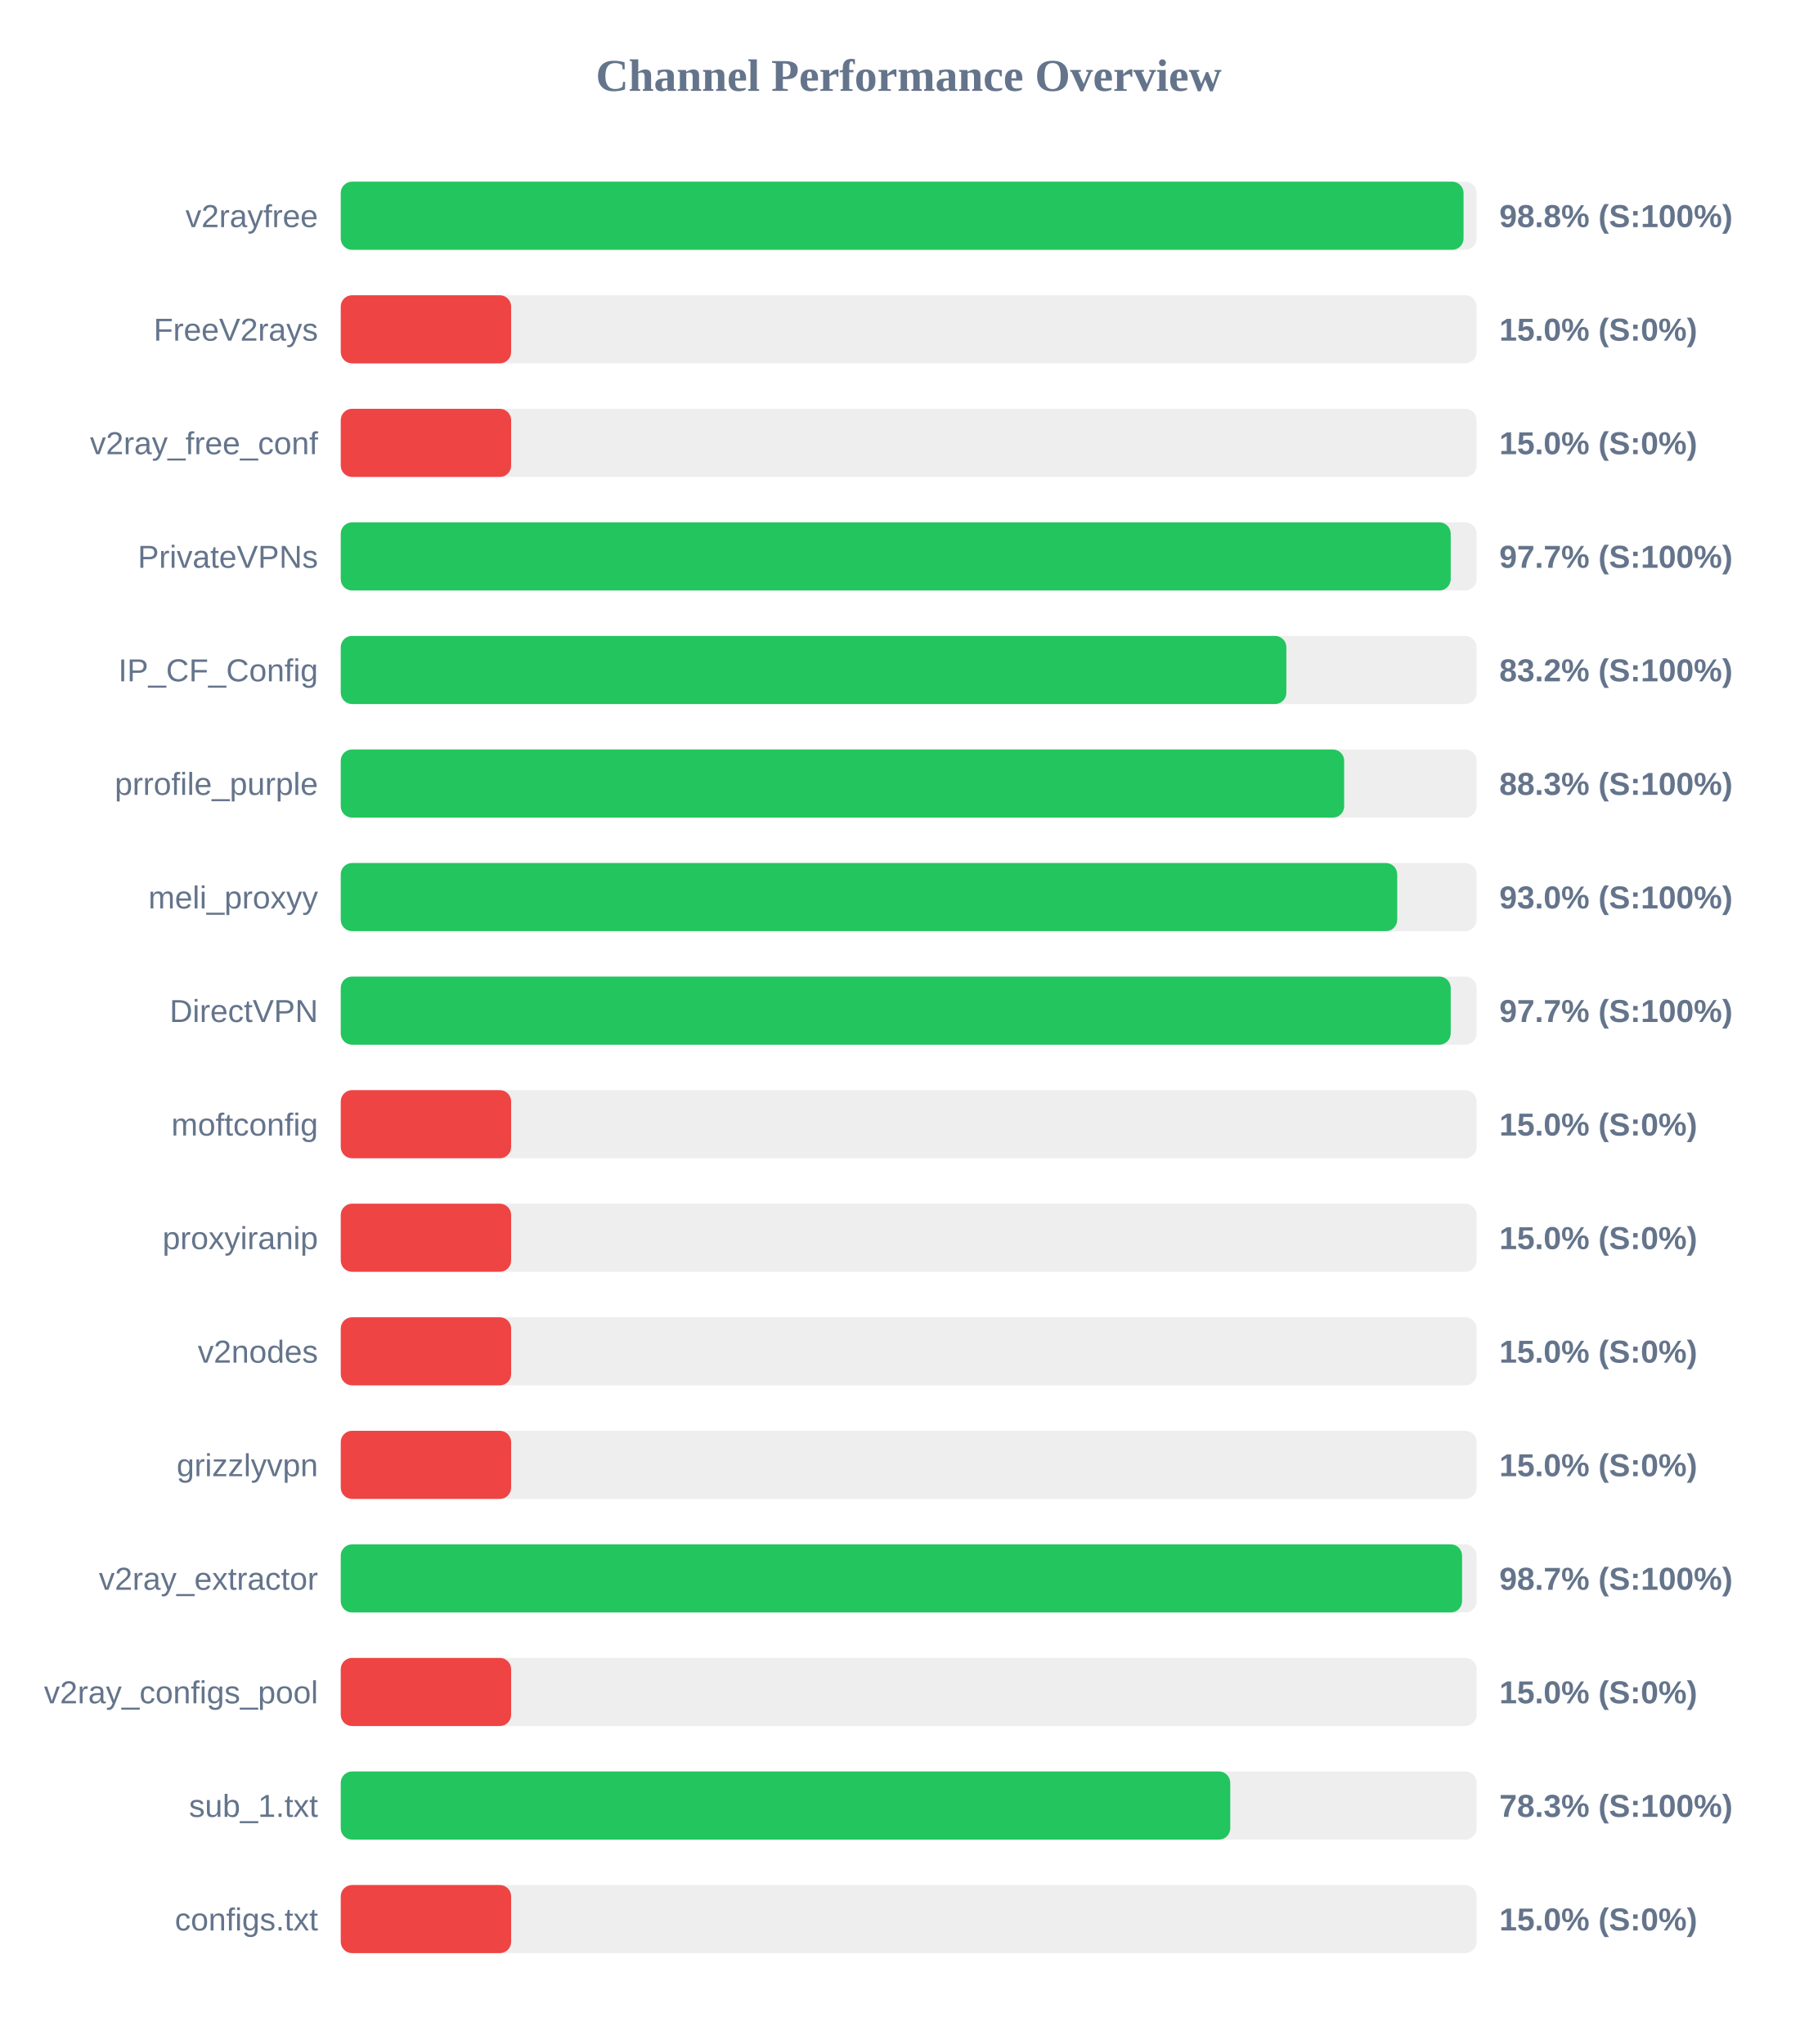
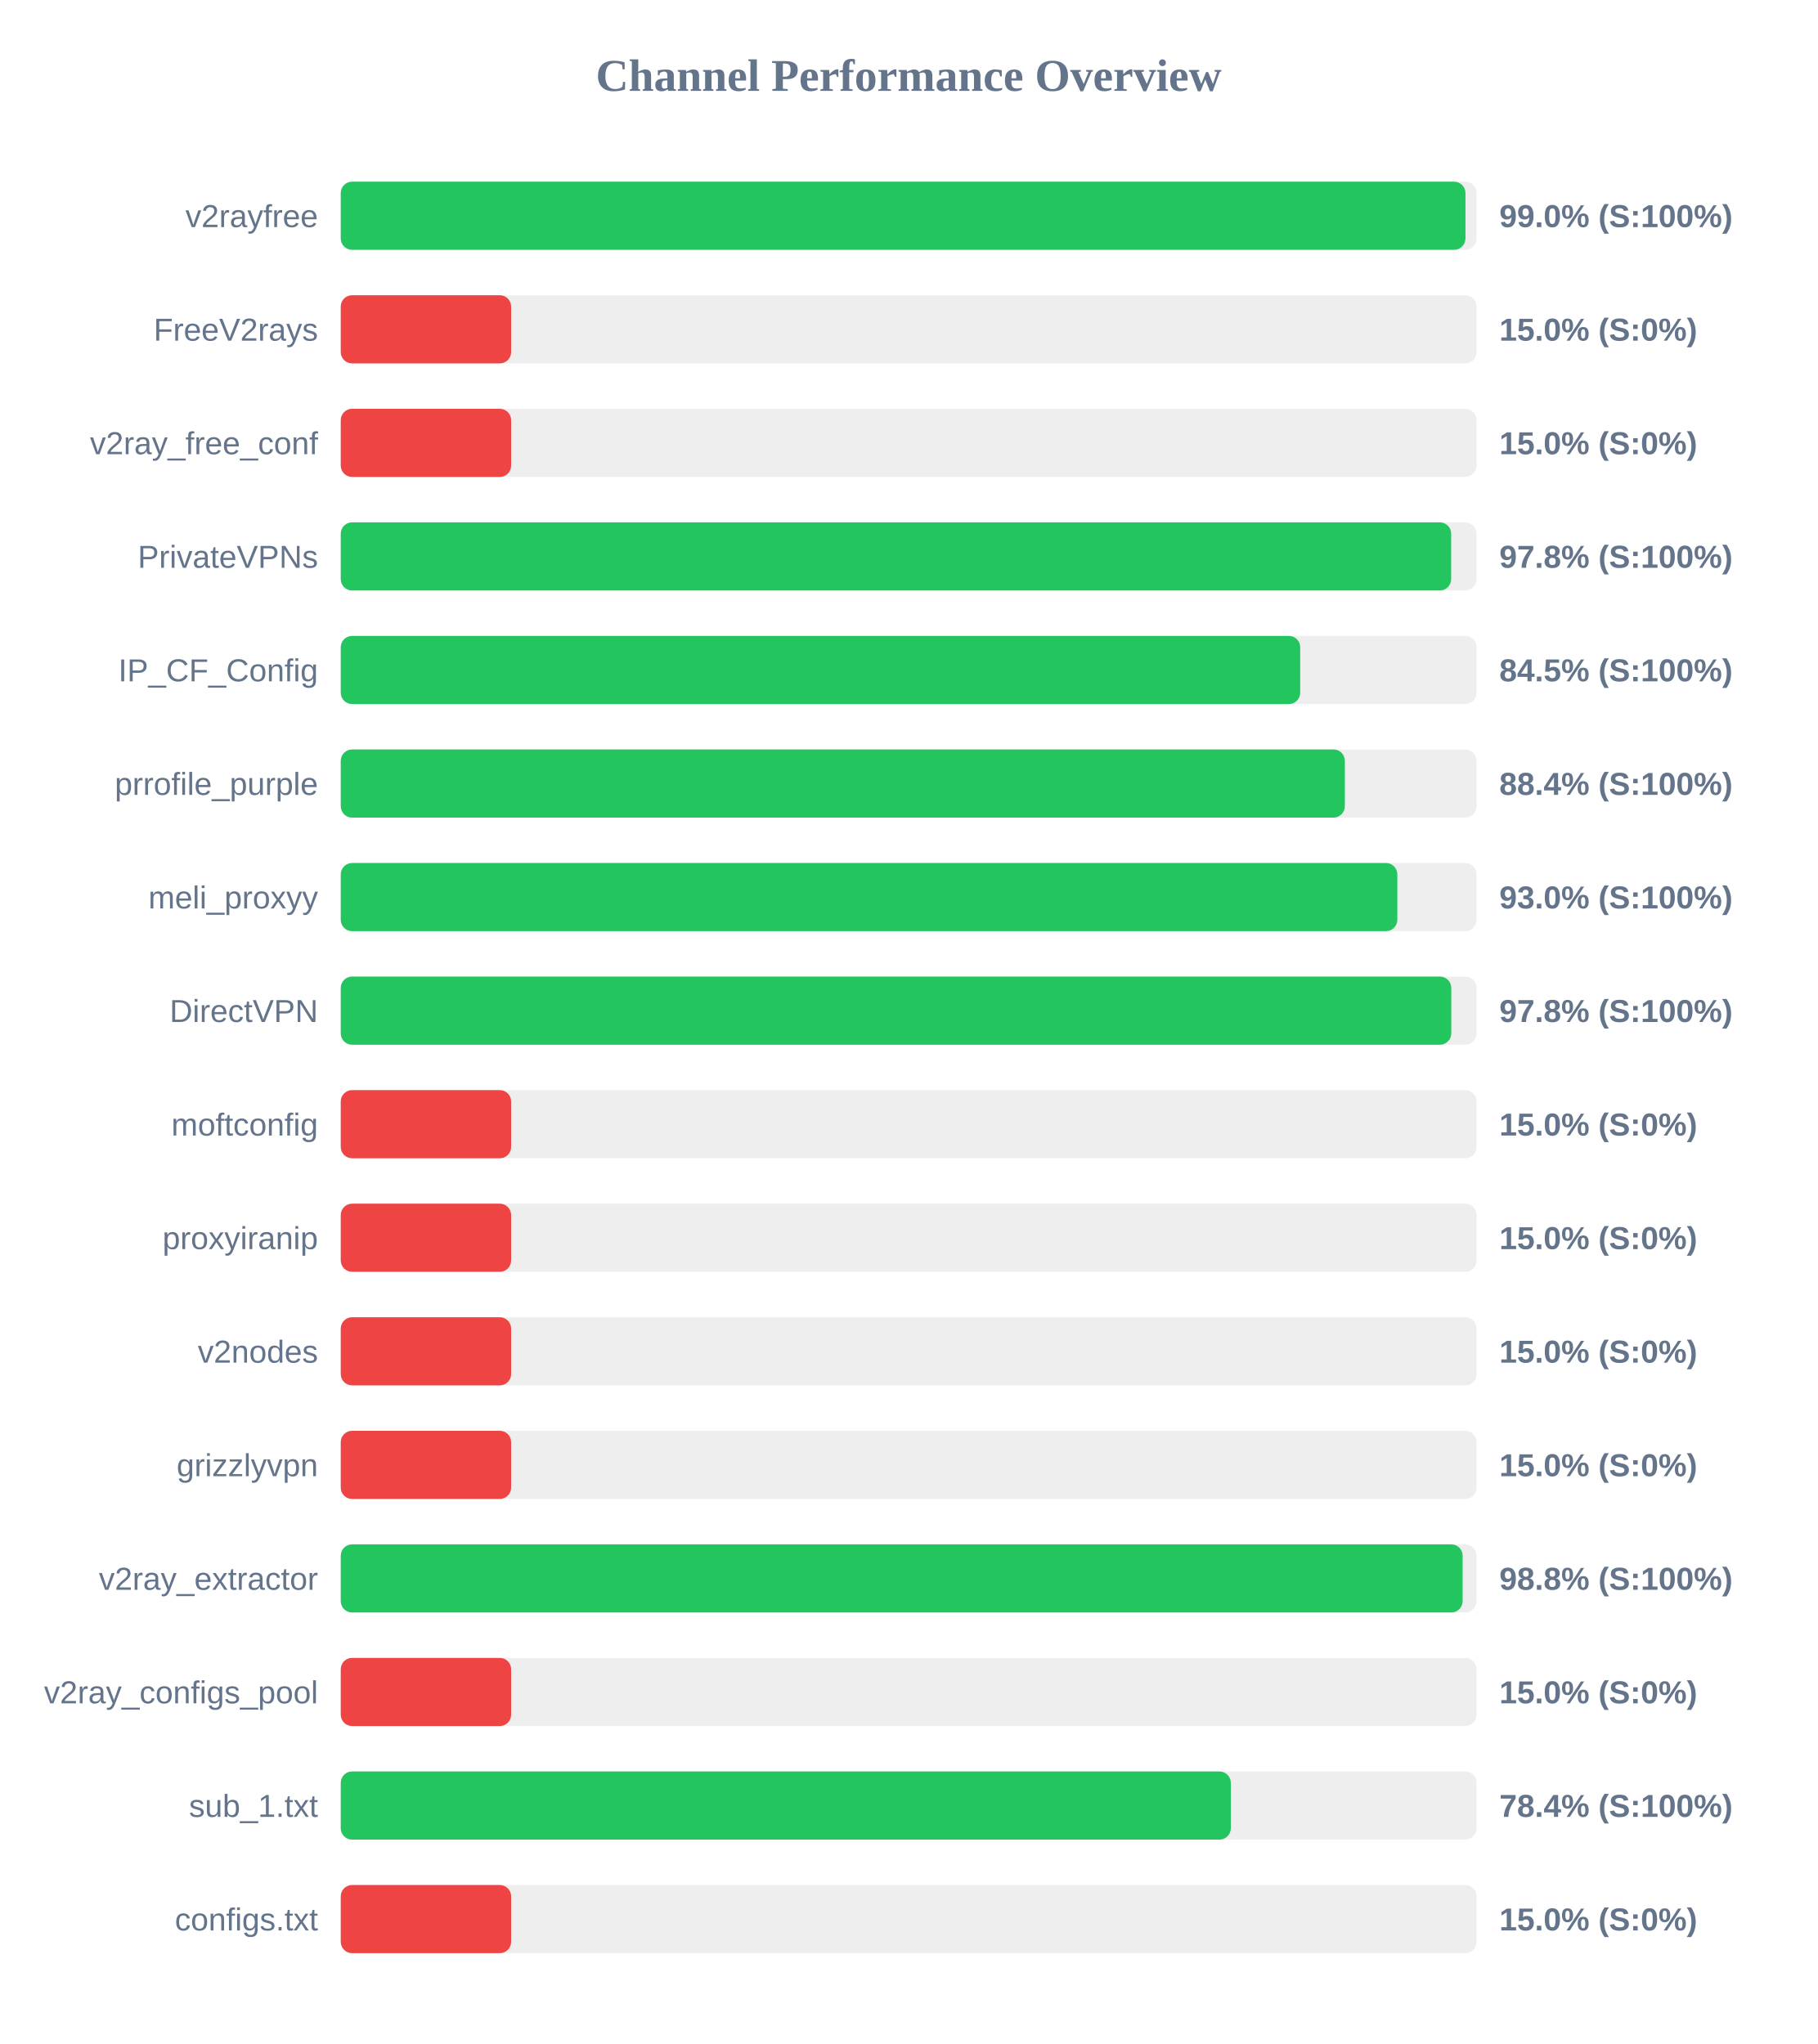
<svg xmlns="http://www.w3.org/2000/svg" width="800" height="900" version="1.1">
  <style>
        .row { font: 14px Arial; fill: #64748b; }
        .score { font: bold 14px Arial; fill: #64748b; }
    </style>
  <text x="400" y="40" text-anchor="middle" font-size="20px" font-weight="bold" fill="#64748b">Channel Performance Overview</text>
  <rect x="150" y="80" width="500" height="30" fill="#eee" rx="5" />
-   <rect x="150" y="80" width="494.25" height="30" fill="#22c55e" rx="5" />
+   <rect x="150" y="80" width="495.1" height="30" fill="#22c55e" rx="5" />
  <text x="140" y="100" text-anchor="end" class="row">v2rayfree</text>
-   <text x="660" y="100" text-anchor="start" class="score">98.8% (S:100%)</text>
+   <text x="660" y="100" text-anchor="start" class="score">99.0% (S:100%)</text>
  <rect x="150" y="130" width="500" height="30" fill="#eee" rx="5" />
  <rect x="150" y="130" width="75.0" height="30" fill="#ef4444" rx="5" />
  <text x="140" y="150" text-anchor="end" class="row">FreeV2rays</text>
  <text x="660" y="150" text-anchor="start" class="score">15.0% (S:0%)</text>
  <rect x="150" y="180" width="500" height="30" fill="#eee" rx="5" />
  <rect x="150" y="180" width="75.0" height="30" fill="#ef4444" rx="5" />
  <text x="140" y="200" text-anchor="end" class="row">v2ray_free_conf</text>
  <text x="660" y="200" text-anchor="start" class="score">15.0% (S:0%)</text>
  <rect x="150" y="230" width="500" height="30" fill="#eee" rx="5" />
-   <rect x="150" y="230" width="488.6" height="30" fill="#22c55e" rx="5" />
+   <rect x="150" y="230" width="488.8" height="30" fill="#22c55e" rx="5" />
  <text x="140" y="250" text-anchor="end" class="row">PrivateVPNs</text>
-   <text x="660" y="250" text-anchor="start" class="score">97.7% (S:100%)</text>
+   <text x="660" y="250" text-anchor="start" class="score">97.8% (S:100%)</text>
  <rect x="150" y="280" width="500" height="30" fill="#eee" rx="5" />
-   <rect x="150" y="280" width="416.25" height="30" fill="#22c55e" rx="5" />
+   <rect x="150" y="280" width="422.35" height="30" fill="#22c55e" rx="5" />
  <text x="140" y="300" text-anchor="end" class="row">IP_CF_Config</text>
-   <text x="660" y="300" text-anchor="start" class="score">83.2% (S:100%)</text>
+   <text x="660" y="300" text-anchor="start" class="score">84.5% (S:100%)</text>
  <rect x="150" y="330" width="500" height="30" fill="#eee" rx="5" />
-   <rect x="150" y="330" width="441.7" height="30" fill="#22c55e" rx="5" />
+   <rect x="150" y="330" width="442.0" height="30" fill="#22c55e" rx="5" />
  <text x="140" y="350" text-anchor="end" class="row">prrofile_purple</text>
-   <text x="660" y="350" text-anchor="start" class="score">88.3% (S:100%)</text>
+   <text x="660" y="350" text-anchor="start" class="score">88.4% (S:100%)</text>
  <rect x="150" y="380" width="500" height="30" fill="#eee" rx="5" />
-   <rect x="150" y="380" width="465.05" height="30" fill="#22c55e" rx="5" />
+   <rect x="150" y="380" width="465.1" height="30" fill="#22c55e" rx="5" />
  <text x="140" y="400" text-anchor="end" class="row">meli_proxyy</text>
  <text x="660" y="400" text-anchor="start" class="score">93.0% (S:100%)</text>
  <rect x="150" y="430" width="500" height="30" fill="#eee" rx="5" />
-   <rect x="150" y="430" width="488.6" height="30" fill="#22c55e" rx="5" />
+   <rect x="150" y="430" width="488.85" height="30" fill="#22c55e" rx="5" />
  <text x="140" y="450" text-anchor="end" class="row">DirectVPN</text>
-   <text x="660" y="450" text-anchor="start" class="score">97.7% (S:100%)</text>
+   <text x="660" y="450" text-anchor="start" class="score">97.8% (S:100%)</text>
  <rect x="150" y="480" width="500" height="30" fill="#eee" rx="5" />
  <rect x="150" y="480" width="75.0" height="30" fill="#ef4444" rx="5" />
  <text x="140" y="500" text-anchor="end" class="row">moftconfig</text>
  <text x="660" y="500" text-anchor="start" class="score">15.0% (S:0%)</text>
  <rect x="150" y="530" width="500" height="30" fill="#eee" rx="5" />
  <rect x="150" y="530" width="75.0" height="30" fill="#ef4444" rx="5" />
  <text x="140" y="550" text-anchor="end" class="row">proxyiranip</text>
  <text x="660" y="550" text-anchor="start" class="score">15.0% (S:0%)</text>
  <rect x="150" y="580" width="500" height="30" fill="#eee" rx="5" />
  <rect x="150" y="580" width="75.0" height="30" fill="#ef4444" rx="5" />
  <text x="140" y="600" text-anchor="end" class="row">v2nodes</text>
  <text x="660" y="600" text-anchor="start" class="score">15.0% (S:0%)</text>
  <rect x="150" y="630" width="500" height="30" fill="#eee" rx="5" />
  <rect x="150" y="630" width="75.0" height="30" fill="#ef4444" rx="5" />
  <text x="140" y="650" text-anchor="end" class="row">grizzlyvpn</text>
  <text x="660" y="650" text-anchor="start" class="score">15.0% (S:0%)</text>
  <rect x="150" y="680" width="500" height="30" fill="#eee" rx="5" />
-   <rect x="150" y="680" width="493.6" height="30" fill="#22c55e" rx="5" />
+   <rect x="150" y="680" width="493.85" height="30" fill="#22c55e" rx="5" />
  <text x="140" y="700" text-anchor="end" class="row">v2ray_extractor</text>
-   <text x="660" y="700" text-anchor="start" class="score">98.7% (S:100%)</text>
+   <text x="660" y="700" text-anchor="start" class="score">98.8% (S:100%)</text>
  <rect x="150" y="730" width="500" height="30" fill="#eee" rx="5" />
  <rect x="150" y="730" width="75.0" height="30" fill="#ef4444" rx="5" />
  <text x="140" y="750" text-anchor="end" class="row">v2ray_configs_pool</text>
  <text x="660" y="750" text-anchor="start" class="score">15.0% (S:0%)</text>
  <rect x="150" y="780" width="500" height="30" fill="#eee" rx="5" />
-   <rect x="150" y="780" width="391.55" height="30" fill="#22c55e" rx="5" />
+   <rect x="150" y="780" width="391.8" height="30" fill="#22c55e" rx="5" />
  <text x="140" y="800" text-anchor="end" class="row">sub_1.txt</text>
-   <text x="660" y="800" text-anchor="start" class="score">78.3% (S:100%)</text>
+   <text x="660" y="800" text-anchor="start" class="score">78.4% (S:100%)</text>
  <rect x="150" y="830" width="500" height="30" fill="#eee" rx="5" />
  <rect x="150" y="830" width="75.0" height="30" fill="#ef4444" rx="5" />
  <text x="140" y="850" text-anchor="end" class="row">configs.txt</text>
  <text x="660" y="850" text-anchor="start" class="score">15.0% (S:0%)</text>
</svg>
